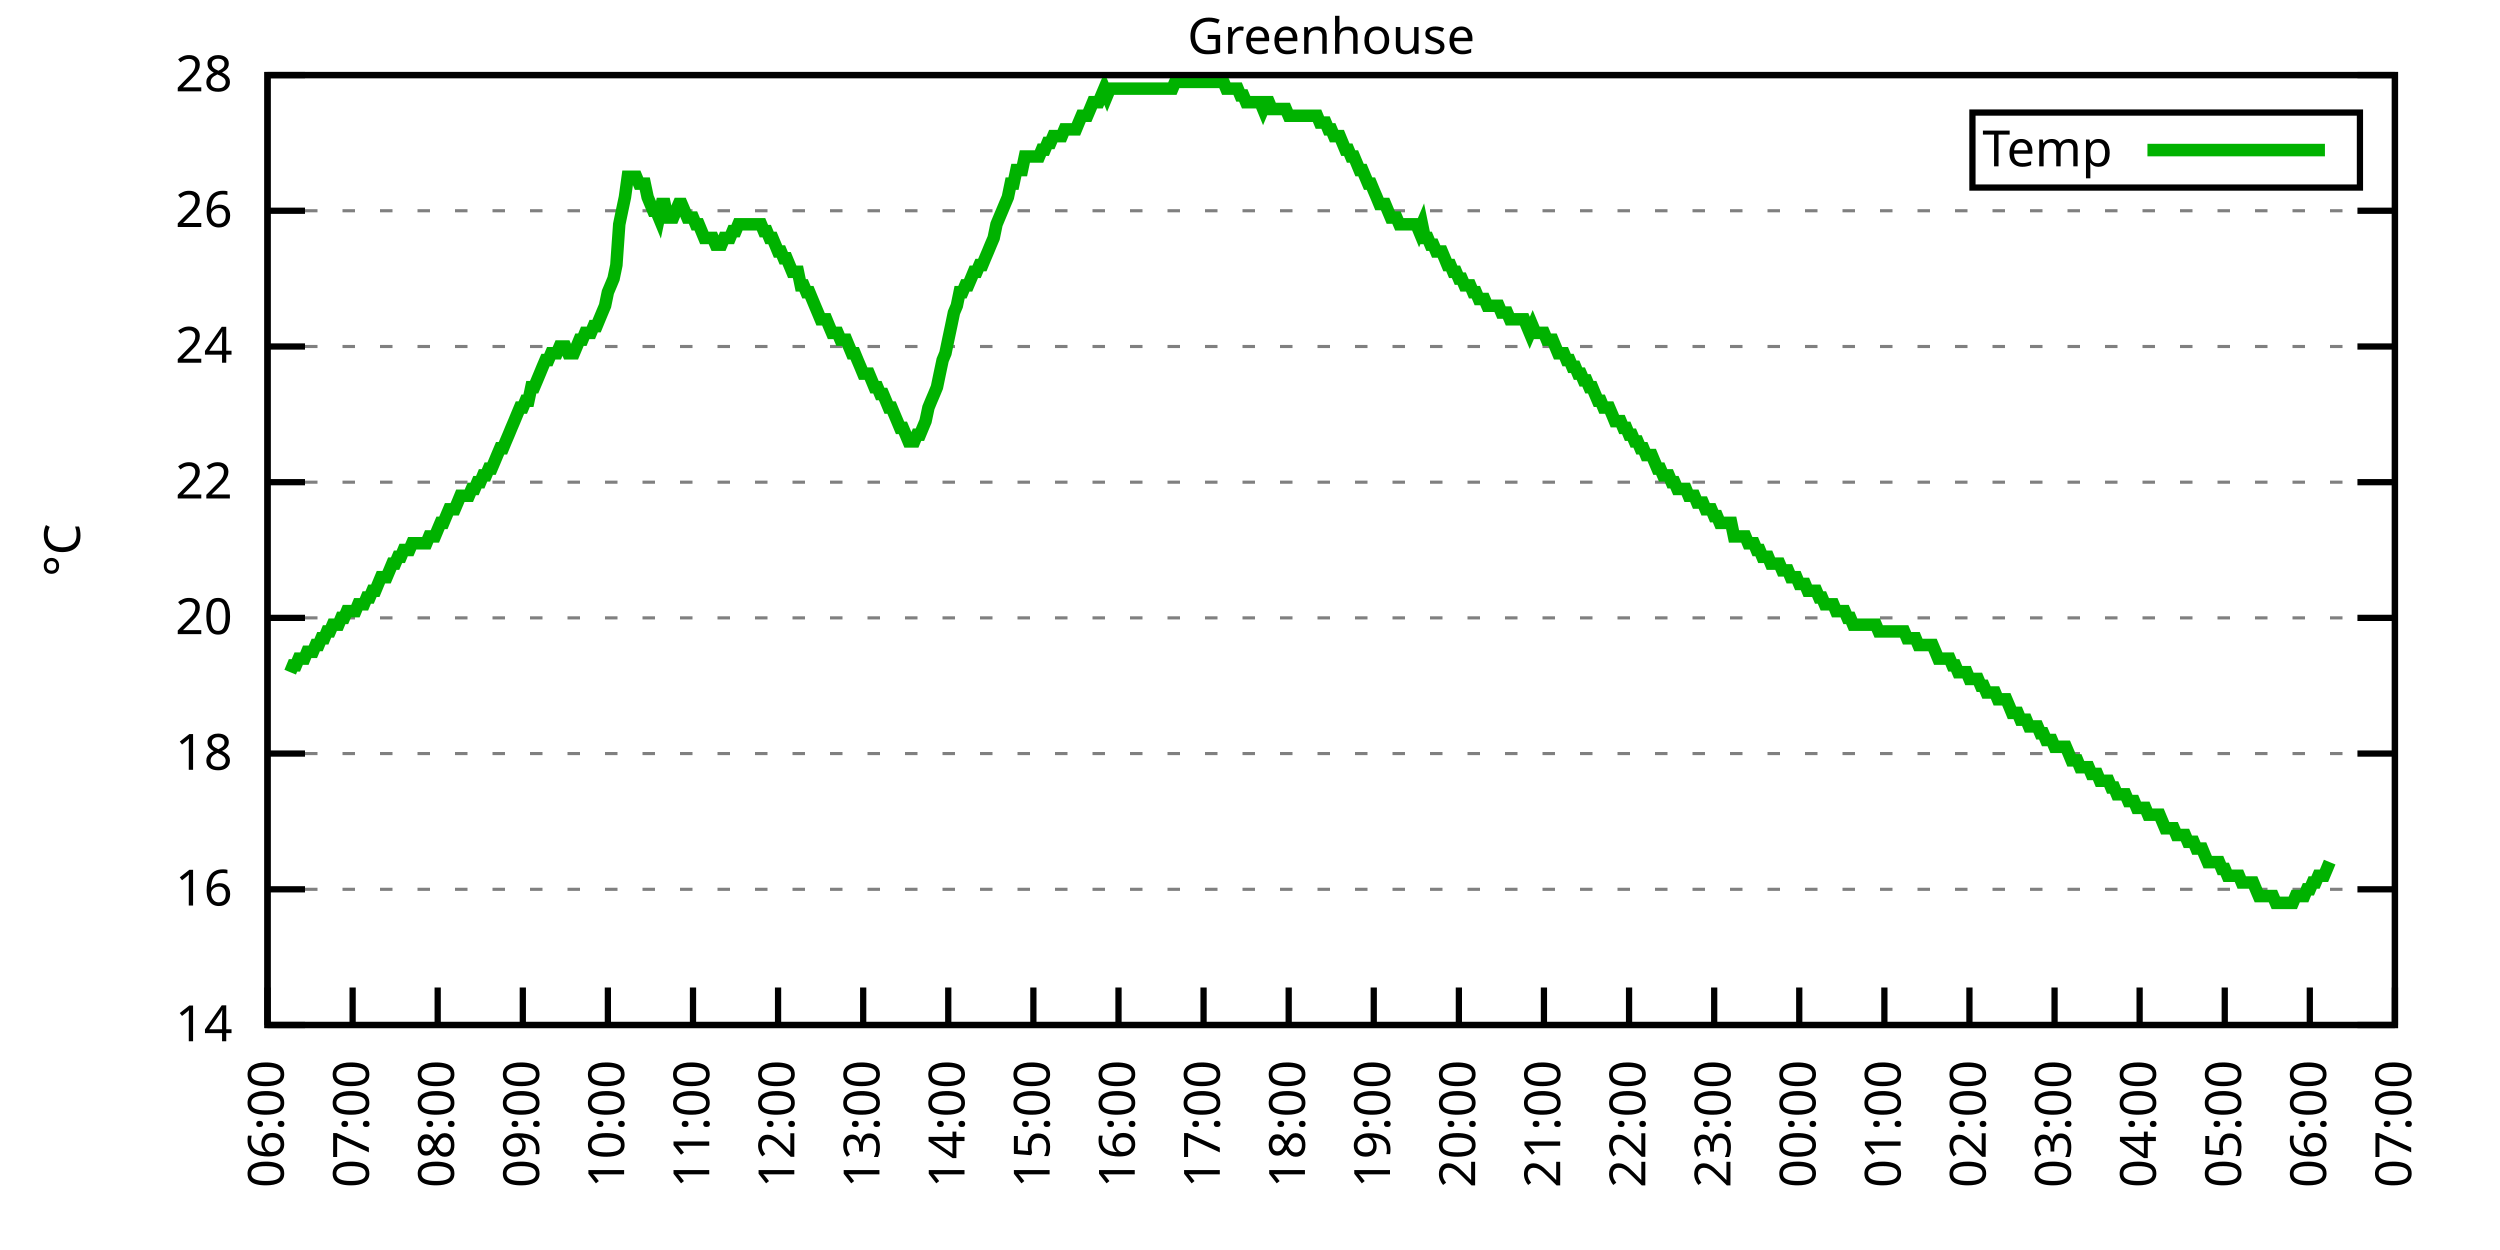
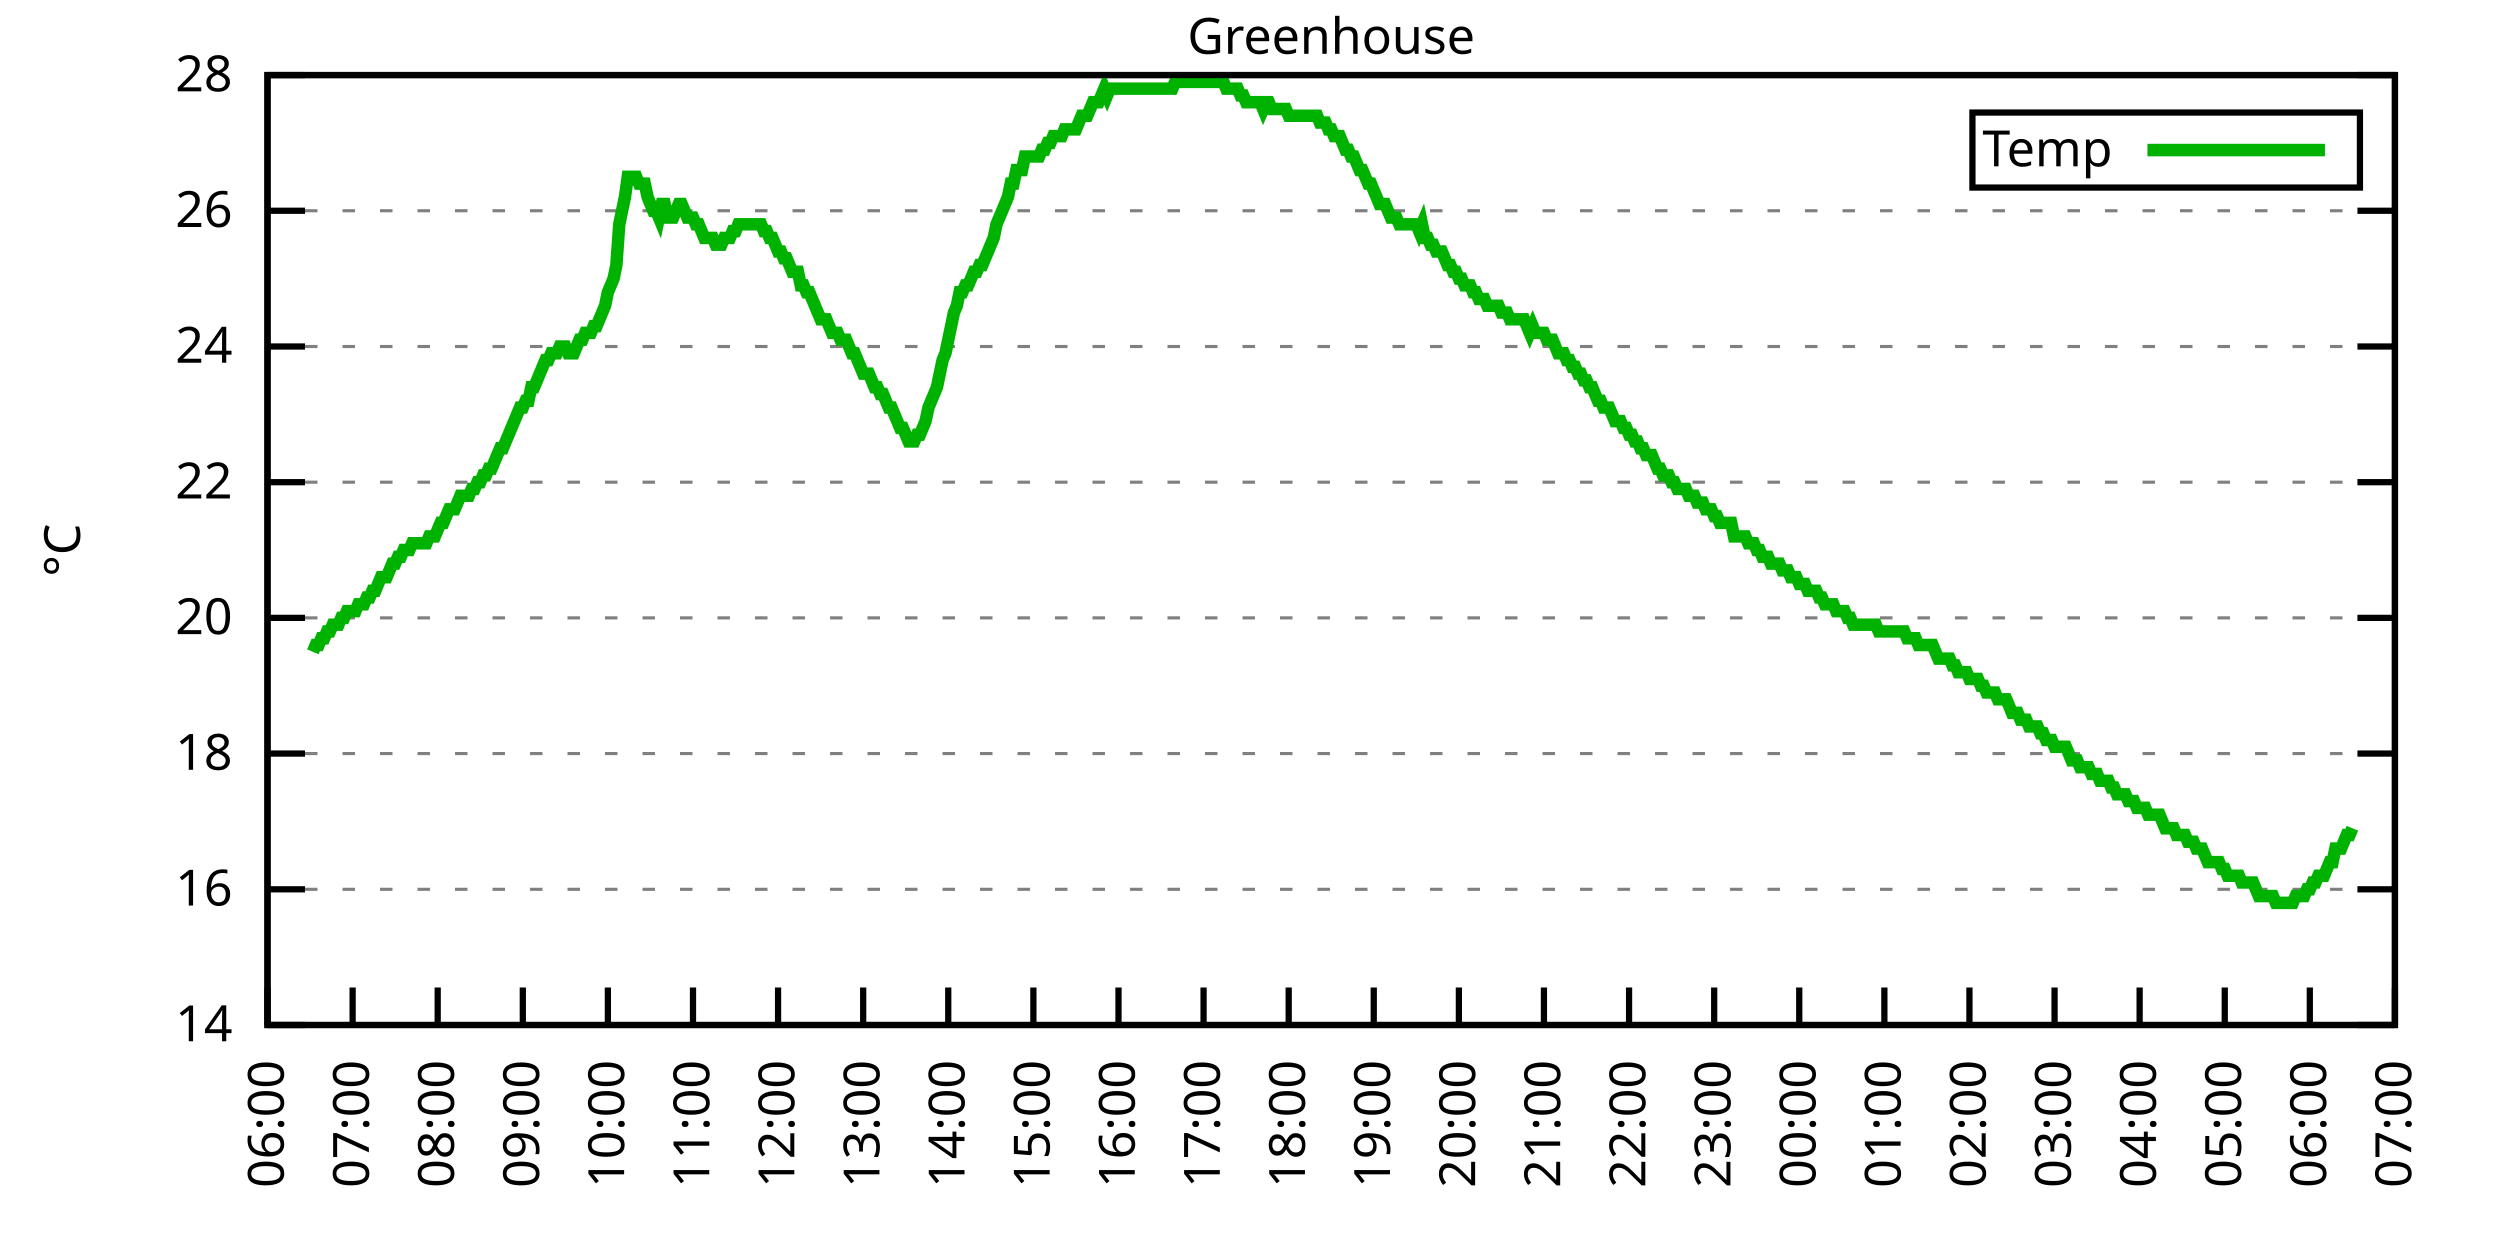
<svg xmlns="http://www.w3.org/2000/svg" xmlns:xlink="http://www.w3.org/1999/xlink" width="400" height="200" viewBox="0 0 400 200">
  <g id="gnuplot_canvas">
    <rect x="0" y="0" width="400" height="200" fill="none" />
    <defs>
      <circle id="gpDot" r="0.5" stroke-width="0.5" stroke="currentColor" />
      <path id="gpPt0" stroke-width="0.333" stroke="currentColor" d="M-1,0 h2 M0,-1 v2" />
      <path id="gpPt1" stroke-width="0.333" stroke="currentColor" d="M-1,-1 L1,1 M1,-1 L-1,1" />
      <path id="gpPt2" stroke-width="0.333" stroke="currentColor" d="M-1,0 L1,0 M0,-1 L0,1 M-1,-1 L1,1 M-1,1 L1,-1" />
      <rect id="gpPt3" stroke-width="0.333" stroke="currentColor" x="-1" y="-1" width="2" height="2" />
      <rect id="gpPt4" stroke-width="0.333" stroke="currentColor" fill="currentColor" x="-1" y="-1" width="2" height="2" />
      <circle id="gpPt5" stroke-width="0.333" stroke="currentColor" cx="0" cy="0" r="1" />
      <use xlink:href="#gpPt5" id="gpPt6" fill="currentColor" stroke="none" />
      <path id="gpPt7" stroke-width="0.333" stroke="currentColor" d="M0,-1.33 L-1.33,0.67 L1.33,0.67 z" />
      <use xlink:href="#gpPt7" id="gpPt8" fill="currentColor" stroke="none" />
      <use xlink:href="#gpPt7" id="gpPt9" stroke="currentColor" transform="rotate(180)" />
      <use xlink:href="#gpPt9" id="gpPt10" fill="currentColor" stroke="none" />
      <use xlink:href="#gpPt3" id="gpPt11" stroke="currentColor" transform="rotate(45)" />
      <use xlink:href="#gpPt11" id="gpPt12" fill="currentColor" stroke="none" />
      <path id="gpPt13" stroke-width="0.333" stroke="currentColor" d="M0,1.330 L1.265,0.411 L0.782,-1.067 L-0.782,-1.076 L-1.265,0.411 z" />
      <use xlink:href="#gpPt13" id="gpPt14" fill="currentColor" stroke="none" />
      <filter id="textbox" filterUnits="objectBoundingBox" x="0" y="0" height="1" width="1">
        <feFlood flood-color="white" flood-opacity="1" result="bgnd" />
        <feComposite in="SourceGraphic" in2="bgnd" operator="atop" />
      </filter>
      <filter id="greybox" filterUnits="objectBoundingBox" x="0" y="0" height="1" width="1">
        <feFlood flood-color="lightgrey" flood-opacity="1" result="grey" />
        <feComposite in="SourceGraphic" in2="grey" operator="atop" />
      </filter>
    </defs>
    <g fill="none" color="white" stroke="currentColor" stroke-width="1.00" stroke-linecap="butt" stroke-linejoin="miter">
</g>
    <g fill="none" color="black" stroke="currentColor" stroke-width="1.00" stroke-linecap="butt" stroke-linejoin="miter">
      <g stroke="none" shape-rendering="crispEdges">
        <polygon fill="rgb(255, 255, 255)" points="42.80,164.00 383.18,164.00 383.18,12.02 42.80,12.02 " />
      </g>
    </g>
    <g fill="none" color="black" stroke="currentColor" stroke-width="1.00" stroke-linecap="butt" stroke-linejoin="miter">
</g>
    <g fill="none" color="black" stroke="black" stroke-width="0.50" stroke-linecap="butt" stroke-linejoin="miter">
</g>
    <g fill="none" color="gray" stroke="currentColor" stroke-width="0.50" stroke-linecap="butt" stroke-linejoin="miter">
      <path stroke="gray" stroke-dasharray="2,4" class="gridline" d="M42.80,164.00 L383.19,164.00  " />
    </g>
    <g fill="none" color="gray" stroke="gray" stroke-width="1.00" stroke-linecap="butt" stroke-linejoin="miter">
</g>
    <g fill="none" color="black" stroke="currentColor" stroke-width="1.00" stroke-linecap="butt" stroke-linejoin="miter">
      <path stroke="black" d="M42.80,164.00 L48.80,164.00 M383.19,164.00 L377.19,164.00  " />
      <g transform="translate(37.20,166.60)" stroke="none" fill="black" font-family="Sans" font-size="8.00" text-anchor="end">
        <text>
          <tspan font-family="Sans"> 14</tspan>
        </text>
      </g>
    </g>
    <g fill="none" color="black" stroke="currentColor" stroke-width="1.00" stroke-linecap="butt" stroke-linejoin="miter">
</g>
    <g fill="none" color="black" stroke="black" stroke-width="0.50" stroke-linecap="butt" stroke-linejoin="miter">
</g>
    <g fill="none" color="gray" stroke="currentColor" stroke-width="0.50" stroke-linecap="butt" stroke-linejoin="miter">
      <path stroke="gray" stroke-dasharray="2,4" class="gridline" d="M42.80,142.29 L383.19,142.29  " />
    </g>
    <g fill="none" color="gray" stroke="gray" stroke-width="1.00" stroke-linecap="butt" stroke-linejoin="miter">
</g>
    <g fill="none" color="black" stroke="currentColor" stroke-width="1.00" stroke-linecap="butt" stroke-linejoin="miter">
      <path stroke="black" d="M42.80,142.29 L48.80,142.29 M383.19,142.29 L377.19,142.29  " />
      <g transform="translate(37.20,144.89)" stroke="none" fill="black" font-family="Sans" font-size="8.00" text-anchor="end">
        <text>
          <tspan font-family="Sans"> 16</tspan>
        </text>
      </g>
    </g>
    <g fill="none" color="black" stroke="currentColor" stroke-width="1.00" stroke-linecap="butt" stroke-linejoin="miter">
</g>
    <g fill="none" color="black" stroke="black" stroke-width="0.50" stroke-linecap="butt" stroke-linejoin="miter">
</g>
    <g fill="none" color="gray" stroke="currentColor" stroke-width="0.50" stroke-linecap="butt" stroke-linejoin="miter">
      <path stroke="gray" stroke-dasharray="2,4" class="gridline" d="M42.80,120.57 L383.19,120.57  " />
    </g>
    <g fill="none" color="gray" stroke="gray" stroke-width="1.00" stroke-linecap="butt" stroke-linejoin="miter">
</g>
    <g fill="none" color="black" stroke="currentColor" stroke-width="1.00" stroke-linecap="butt" stroke-linejoin="miter">
      <path stroke="black" d="M42.80,120.57 L48.80,120.57 M383.19,120.57 L377.19,120.57  " />
      <g transform="translate(37.20,123.17)" stroke="none" fill="black" font-family="Sans" font-size="8.00" text-anchor="end">
        <text>
          <tspan font-family="Sans"> 18</tspan>
        </text>
      </g>
    </g>
    <g fill="none" color="black" stroke="currentColor" stroke-width="1.00" stroke-linecap="butt" stroke-linejoin="miter">
</g>
    <g fill="none" color="black" stroke="black" stroke-width="0.50" stroke-linecap="butt" stroke-linejoin="miter">
</g>
    <g fill="none" color="gray" stroke="currentColor" stroke-width="0.50" stroke-linecap="butt" stroke-linejoin="miter">
      <path stroke="gray" stroke-dasharray="2,4" class="gridline" d="M42.80,98.86 L383.19,98.86  " />
    </g>
    <g fill="none" color="gray" stroke="gray" stroke-width="1.00" stroke-linecap="butt" stroke-linejoin="miter">
</g>
    <g fill="none" color="black" stroke="currentColor" stroke-width="1.00" stroke-linecap="butt" stroke-linejoin="miter">
      <path stroke="black" d="M42.80,98.86 L48.80,98.86 M383.19,98.86 L377.19,98.86  " />
      <g transform="translate(37.20,101.46)" stroke="none" fill="black" font-family="Sans" font-size="8.00" text-anchor="end">
        <text>
          <tspan font-family="Sans"> 20</tspan>
        </text>
      </g>
    </g>
    <g fill="none" color="black" stroke="currentColor" stroke-width="1.00" stroke-linecap="butt" stroke-linejoin="miter">
</g>
    <g fill="none" color="black" stroke="black" stroke-width="0.50" stroke-linecap="butt" stroke-linejoin="miter">
</g>
    <g fill="none" color="gray" stroke="currentColor" stroke-width="0.50" stroke-linecap="butt" stroke-linejoin="miter">
      <path stroke="gray" stroke-dasharray="2,4" class="gridline" d="M42.80,77.15 L383.19,77.15  " />
    </g>
    <g fill="none" color="gray" stroke="gray" stroke-width="1.00" stroke-linecap="butt" stroke-linejoin="miter">
</g>
    <g fill="none" color="black" stroke="currentColor" stroke-width="1.00" stroke-linecap="butt" stroke-linejoin="miter">
      <path stroke="black" d="M42.80,77.15 L48.80,77.15 M383.19,77.15 L377.19,77.15  " />
      <g transform="translate(37.20,79.75)" stroke="none" fill="black" font-family="Sans" font-size="8.00" text-anchor="end">
        <text>
          <tspan font-family="Sans"> 22</tspan>
        </text>
      </g>
    </g>
    <g fill="none" color="black" stroke="currentColor" stroke-width="1.00" stroke-linecap="butt" stroke-linejoin="miter">
</g>
    <g fill="none" color="black" stroke="black" stroke-width="0.50" stroke-linecap="butt" stroke-linejoin="miter">
</g>
    <g fill="none" color="gray" stroke="currentColor" stroke-width="0.50" stroke-linecap="butt" stroke-linejoin="miter">
      <path stroke="gray" stroke-dasharray="2,4" class="gridline" d="M42.80,55.44 L383.19,55.44  " />
    </g>
    <g fill="none" color="gray" stroke="gray" stroke-width="1.00" stroke-linecap="butt" stroke-linejoin="miter">
</g>
    <g fill="none" color="black" stroke="currentColor" stroke-width="1.00" stroke-linecap="butt" stroke-linejoin="miter">
      <path stroke="black" d="M42.80,55.44 L48.80,55.44 M383.19,55.44 L377.19,55.44  " />
      <g transform="translate(37.20,58.04)" stroke="none" fill="black" font-family="Sans" font-size="8.00" text-anchor="end">
        <text>
          <tspan font-family="Sans"> 24</tspan>
        </text>
      </g>
    </g>
    <g fill="none" color="black" stroke="currentColor" stroke-width="1.00" stroke-linecap="butt" stroke-linejoin="miter">
</g>
    <g fill="none" color="black" stroke="black" stroke-width="0.50" stroke-linecap="butt" stroke-linejoin="miter">
</g>
    <g fill="none" color="gray" stroke="currentColor" stroke-width="0.50" stroke-linecap="butt" stroke-linejoin="miter">
      <path stroke="gray" stroke-dasharray="2,4" class="gridline" d="M42.80,33.72 L383.19,33.72  " />
    </g>
    <g fill="none" color="gray" stroke="gray" stroke-width="1.00" stroke-linecap="butt" stroke-linejoin="miter">
</g>
    <g fill="none" color="black" stroke="currentColor" stroke-width="1.00" stroke-linecap="butt" stroke-linejoin="miter">
      <path stroke="black" d="M42.80,33.72 L48.80,33.72 M383.19,33.72 L377.19,33.72  " />
      <g transform="translate(37.20,36.32)" stroke="none" fill="black" font-family="Sans" font-size="8.00" text-anchor="end">
        <text>
          <tspan font-family="Sans"> 26</tspan>
        </text>
      </g>
    </g>
    <g fill="none" color="black" stroke="currentColor" stroke-width="1.00" stroke-linecap="butt" stroke-linejoin="miter">
</g>
    <g fill="none" color="black" stroke="black" stroke-width="0.50" stroke-linecap="butt" stroke-linejoin="miter">
</g>
    <g fill="none" color="gray" stroke="currentColor" stroke-width="0.50" stroke-linecap="butt" stroke-linejoin="miter">
      <path stroke="gray" stroke-dasharray="2,4" class="gridline" d="M42.80,12.01 L383.19,12.01  " />
    </g>
    <g fill="none" color="gray" stroke="gray" stroke-width="1.00" stroke-linecap="butt" stroke-linejoin="miter">
</g>
    <g fill="none" color="black" stroke="currentColor" stroke-width="1.00" stroke-linecap="butt" stroke-linejoin="miter">
      <path stroke="black" d="M42.80,12.01 L48.80,12.01 M383.19,12.01 L377.19,12.01  " />
      <g transform="translate(37.20,14.61)" stroke="none" fill="black" font-family="Sans" font-size="8.00" text-anchor="end">
        <text>
          <tspan font-family="Sans"> 28</tspan>
        </text>
      </g>
    </g>
    <g fill="none" color="black" stroke="currentColor" stroke-width="1.00" stroke-linecap="butt" stroke-linejoin="miter">
      <path stroke="black" d="M42.80,164.00 L42.80,158.00  " />
      <g transform="translate(45.40,169.60) rotate(270.00)" stroke="none" fill="black" font-family="Sans" font-size="8.00" text-anchor="end">
        <text>
          <tspan font-family="Sans">06:00</tspan>
        </text>
      </g>
    </g>
    <g fill="none" color="black" stroke="currentColor" stroke-width="1.00" stroke-linecap="butt" stroke-linejoin="miter">
      <path stroke="black" d="M56.42,164.00 L56.42,158.00  " />
      <g transform="translate(59.02,169.60) rotate(270.00)" stroke="none" fill="black" font-family="Sans" font-size="8.00" text-anchor="end">
        <text>
          <tspan font-family="Sans">07:00</tspan>
        </text>
      </g>
    </g>
    <g fill="none" color="black" stroke="currentColor" stroke-width="1.00" stroke-linecap="butt" stroke-linejoin="miter">
      <path stroke="black" d="M70.03,164.00 L70.03,158.00  " />
      <g transform="translate(72.63,169.60) rotate(270.00)" stroke="none" fill="black" font-family="Sans" font-size="8.00" text-anchor="end">
        <text>
          <tspan font-family="Sans">08:00</tspan>
        </text>
      </g>
    </g>
    <g fill="none" color="black" stroke="currentColor" stroke-width="1.00" stroke-linecap="butt" stroke-linejoin="miter">
      <path stroke="black" d="M83.65,164.00 L83.65,158.00  " />
      <g transform="translate(86.25,169.60) rotate(270.00)" stroke="none" fill="black" font-family="Sans" font-size="8.00" text-anchor="end">
        <text>
          <tspan font-family="Sans">09:00</tspan>
        </text>
      </g>
    </g>
    <g fill="none" color="black" stroke="currentColor" stroke-width="1.00" stroke-linecap="butt" stroke-linejoin="miter">
      <path stroke="black" d="M97.26,164.00 L97.26,158.00  " />
      <g transform="translate(99.86,169.60) rotate(270.00)" stroke="none" fill="black" font-family="Sans" font-size="8.00" text-anchor="end">
        <text>
          <tspan font-family="Sans">10:00</tspan>
        </text>
      </g>
    </g>
    <g fill="none" color="black" stroke="currentColor" stroke-width="1.00" stroke-linecap="butt" stroke-linejoin="miter">
      <path stroke="black" d="M110.88,164.00 L110.88,158.00  " />
      <g transform="translate(113.48,169.60) rotate(270.00)" stroke="none" fill="black" font-family="Sans" font-size="8.00" text-anchor="end">
        <text>
          <tspan font-family="Sans">11:00</tspan>
        </text>
      </g>
    </g>
    <g fill="none" color="black" stroke="currentColor" stroke-width="1.00" stroke-linecap="butt" stroke-linejoin="miter">
      <path stroke="black" d="M124.49,164.00 L124.49,158.00  " />
      <g transform="translate(127.09,169.60) rotate(270.00)" stroke="none" fill="black" font-family="Sans" font-size="8.00" text-anchor="end">
        <text>
          <tspan font-family="Sans">12:00</tspan>
        </text>
      </g>
    </g>
    <g fill="none" color="black" stroke="currentColor" stroke-width="1.00" stroke-linecap="butt" stroke-linejoin="miter">
      <path stroke="black" d="M138.11,164.00 L138.11,158.00  " />
      <g transform="translate(140.71,169.60) rotate(270.00)" stroke="none" fill="black" font-family="Sans" font-size="8.00" text-anchor="end">
        <text>
          <tspan font-family="Sans">13:00</tspan>
        </text>
      </g>
    </g>
    <g fill="none" color="black" stroke="currentColor" stroke-width="1.00" stroke-linecap="butt" stroke-linejoin="miter">
      <path stroke="black" d="M151.72,164.00 L151.72,158.00  " />
      <g transform="translate(154.32,169.60) rotate(270.00)" stroke="none" fill="black" font-family="Sans" font-size="8.00" text-anchor="end">
        <text>
          <tspan font-family="Sans">14:00</tspan>
        </text>
      </g>
    </g>
    <g fill="none" color="black" stroke="currentColor" stroke-width="1.00" stroke-linecap="butt" stroke-linejoin="miter">
      <path stroke="black" d="M165.34,164.00 L165.34,158.00  " />
      <g transform="translate(167.94,169.60) rotate(270.00)" stroke="none" fill="black" font-family="Sans" font-size="8.00" text-anchor="end">
        <text>
          <tspan font-family="Sans">15:00</tspan>
        </text>
      </g>
    </g>
    <g fill="none" color="black" stroke="currentColor" stroke-width="1.00" stroke-linecap="butt" stroke-linejoin="miter">
      <path stroke="black" d="M178.96,164.00 L178.96,158.00  " />
      <g transform="translate(181.56,169.60) rotate(270.00)" stroke="none" fill="black" font-family="Sans" font-size="8.00" text-anchor="end">
        <text>
          <tspan font-family="Sans">16:00</tspan>
        </text>
      </g>
    </g>
    <g fill="none" color="black" stroke="currentColor" stroke-width="1.00" stroke-linecap="butt" stroke-linejoin="miter">
      <path stroke="black" d="M192.57,164.00 L192.57,158.00  " />
      <g transform="translate(195.17,169.60) rotate(270.00)" stroke="none" fill="black" font-family="Sans" font-size="8.00" text-anchor="end">
        <text>
          <tspan font-family="Sans">17:00</tspan>
        </text>
      </g>
    </g>
    <g fill="none" color="black" stroke="currentColor" stroke-width="1.00" stroke-linecap="butt" stroke-linejoin="miter">
      <path stroke="black" d="M206.19,164.00 L206.19,158.00  " />
      <g transform="translate(208.79,169.60) rotate(270.00)" stroke="none" fill="black" font-family="Sans" font-size="8.00" text-anchor="end">
        <text>
          <tspan font-family="Sans">18:00</tspan>
        </text>
      </g>
    </g>
    <g fill="none" color="black" stroke="currentColor" stroke-width="1.00" stroke-linecap="butt" stroke-linejoin="miter">
      <path stroke="black" d="M219.80,164.00 L219.80,158.00  " />
      <g transform="translate(222.40,169.60) rotate(270.00)" stroke="none" fill="black" font-family="Sans" font-size="8.00" text-anchor="end">
        <text>
          <tspan font-family="Sans">19:00</tspan>
        </text>
      </g>
    </g>
    <g fill="none" color="black" stroke="currentColor" stroke-width="1.00" stroke-linecap="butt" stroke-linejoin="miter">
      <path stroke="black" d="M233.42,164.00 L233.42,158.00  " />
      <g transform="translate(236.02,169.60) rotate(270.00)" stroke="none" fill="black" font-family="Sans" font-size="8.00" text-anchor="end">
        <text>
          <tspan font-family="Sans">20:00</tspan>
        </text>
      </g>
    </g>
    <g fill="none" color="black" stroke="currentColor" stroke-width="1.00" stroke-linecap="butt" stroke-linejoin="miter">
      <path stroke="black" d="M247.03,164.00 L247.03,158.00  " />
      <g transform="translate(249.63,169.60) rotate(270.00)" stroke="none" fill="black" font-family="Sans" font-size="8.00" text-anchor="end">
        <text>
          <tspan font-family="Sans">21:00</tspan>
        </text>
      </g>
    </g>
    <g fill="none" color="black" stroke="currentColor" stroke-width="1.00" stroke-linecap="butt" stroke-linejoin="miter">
      <path stroke="black" d="M260.65,164.00 L260.65,158.00  " />
      <g transform="translate(263.25,169.60) rotate(270.00)" stroke="none" fill="black" font-family="Sans" font-size="8.00" text-anchor="end">
        <text>
          <tspan font-family="Sans">22:00</tspan>
        </text>
      </g>
    </g>
    <g fill="none" color="black" stroke="currentColor" stroke-width="1.00" stroke-linecap="butt" stroke-linejoin="miter">
      <path stroke="black" d="M274.27,164.00 L274.27,158.00  " />
      <g transform="translate(276.87,169.60) rotate(270.00)" stroke="none" fill="black" font-family="Sans" font-size="8.00" text-anchor="end">
        <text>
          <tspan font-family="Sans">23:00</tspan>
        </text>
      </g>
    </g>
    <g fill="none" color="black" stroke="currentColor" stroke-width="1.00" stroke-linecap="butt" stroke-linejoin="miter">
      <path stroke="black" d="M287.88,164.00 L287.88,158.00  " />
      <g transform="translate(290.48,169.60) rotate(270.00)" stroke="none" fill="black" font-family="Sans" font-size="8.00" text-anchor="end">
        <text>
          <tspan font-family="Sans">00:00</tspan>
        </text>
      </g>
    </g>
    <g fill="none" color="black" stroke="currentColor" stroke-width="1.00" stroke-linecap="butt" stroke-linejoin="miter">
      <path stroke="black" d="M301.50,164.00 L301.50,158.00  " />
      <g transform="translate(304.10,169.60) rotate(270.00)" stroke="none" fill="black" font-family="Sans" font-size="8.00" text-anchor="end">
        <text>
          <tspan font-family="Sans">01:00</tspan>
        </text>
      </g>
    </g>
    <g fill="none" color="black" stroke="currentColor" stroke-width="1.00" stroke-linecap="butt" stroke-linejoin="miter">
      <path stroke="black" d="M315.11,164.00 L315.11,158.00  " />
      <g transform="translate(317.71,169.60) rotate(270.00)" stroke="none" fill="black" font-family="Sans" font-size="8.00" text-anchor="end">
        <text>
          <tspan font-family="Sans">02:00</tspan>
        </text>
      </g>
    </g>
    <g fill="none" color="black" stroke="currentColor" stroke-width="1.00" stroke-linecap="butt" stroke-linejoin="miter">
      <path stroke="black" d="M328.73,164.00 L328.73,158.00  " />
      <g transform="translate(331.33,169.60) rotate(270.00)" stroke="none" fill="black" font-family="Sans" font-size="8.00" text-anchor="end">
        <text>
          <tspan font-family="Sans">03:00</tspan>
        </text>
      </g>
    </g>
    <g fill="none" color="black" stroke="currentColor" stroke-width="1.00" stroke-linecap="butt" stroke-linejoin="miter">
      <path stroke="black" d="M342.34,164.00 L342.34,158.00  " />
      <g transform="translate(344.94,169.60) rotate(270.00)" stroke="none" fill="black" font-family="Sans" font-size="8.00" text-anchor="end">
        <text>
          <tspan font-family="Sans">04:00</tspan>
        </text>
      </g>
    </g>
    <g fill="none" color="black" stroke="currentColor" stroke-width="1.00" stroke-linecap="butt" stroke-linejoin="miter">
      <path stroke="black" d="M355.96,164.00 L355.96,158.00  " />
      <g transform="translate(358.56,169.60) rotate(270.00)" stroke="none" fill="black" font-family="Sans" font-size="8.00" text-anchor="end">
        <text>
          <tspan font-family="Sans">05:00</tspan>
        </text>
      </g>
    </g>
    <g fill="none" color="black" stroke="currentColor" stroke-width="1.00" stroke-linecap="butt" stroke-linejoin="miter">
      <path stroke="black" d="M369.57,164.00 L369.57,158.00  " />
      <g transform="translate(372.17,169.60) rotate(270.00)" stroke="none" fill="black" font-family="Sans" font-size="8.00" text-anchor="end">
        <text>
          <tspan font-family="Sans">06:00</tspan>
        </text>
      </g>
    </g>
    <g fill="none" color="black" stroke="currentColor" stroke-width="1.00" stroke-linecap="butt" stroke-linejoin="miter">
      <path stroke="black" d="M383.19,164.00 L383.19,158.00  " />
      <g transform="translate(385.79,169.60) rotate(270.00)" stroke="none" fill="black" font-family="Sans" font-size="8.00" text-anchor="end">
        <text>
          <tspan font-family="Sans">07:00</tspan>
        </text>
      </g>
    </g>
    <g fill="none" color="black" stroke="currentColor" stroke-width="1.00" stroke-linecap="butt" stroke-linejoin="miter">
</g>
    <g fill="none" color="black" stroke="currentColor" stroke-width="1.00" stroke-linecap="butt" stroke-linejoin="miter">
      <path stroke="black" d="M42.80,12.01 L42.80,164.00 L383.19,164.00 L383.19,12.01 L42.80,12.01 Z  " />
    </g>
    <g fill="none" color="black" stroke="currentColor" stroke-width="1.00" stroke-linecap="butt" stroke-linejoin="miter">
</g>
    <g fill="none" color="black" stroke="currentColor" stroke-width="1.00" stroke-linecap="butt" stroke-linejoin="miter">
      <path stroke="black" d="M315.59,30.01 L315.59,18.01 L377.59,18.01 L377.59,30.01 L315.59,30.01 Z  " />
    </g>
    <g id="Greenhouse_plot_1">
      <g fill="none" color="white" stroke="black" stroke-width="2.00" stroke-linecap="butt" stroke-linejoin="miter">
</g>
      <g fill="none" color="black" stroke="currentColor" stroke-width="2.00" stroke-linecap="butt" stroke-linejoin="miter">
        <g transform="translate(337.99,26.61)" stroke="none" fill="black" font-family="Sans" font-size="8.00" text-anchor="end">
          <text>
            <tspan font-family="Sans">Temp</tspan>
          </text>
        </g>
      </g>
      <g fill="none" color="black" stroke="currentColor" stroke-width="2.00" stroke-linecap="butt" stroke-linejoin="miter">
-         <path stroke="rgb(  0, 178,   0)" d="M343.59,24.01 L371.99,24.01 M46.43,107.55 L46.88,106.46 L47.34,106.46 L47.79,105.38 L48.25,105.38 L48.70,105.38   L49.15,104.29 L49.61,104.29 L50.06,104.29 L50.52,103.20 L50.97,103.20 L51.42,102.12 L51.88,102.12 L52.33,101.03   L52.78,101.03 L53.24,99.95 L53.69,99.95 L54.15,99.95 L54.60,98.86 L55.05,98.86 L55.51,97.78 L55.96,97.78   L56.42,97.78 L56.87,97.78 L57.32,96.69 L57.78,96.69 L58.23,96.69 L58.68,95.60 L59.14,95.60 L59.59,94.52   L60.05,94.52 L60.50,93.43 L60.95,92.35 L61.41,92.35 L61.86,92.35 L62.32,91.26 L62.77,90.18 L63.22,90.18   L63.68,89.09 L64.13,89.09 L64.58,88.00 L65.04,88.00 L65.49,88.00 L65.95,86.92 L66.40,86.92 L66.85,86.92   L67.31,86.92 L67.76,86.92 L68.22,86.92 L68.67,85.83 L69.12,85.83 L69.58,85.83 L70.03,84.75 L70.49,83.66   L70.94,83.66 L71.39,82.58 L71.85,81.49 L72.30,81.49 L72.75,81.49 L73.21,80.41 L73.66,79.32 L74.12,79.32   L74.57,79.32 L75.02,79.32 L75.48,78.23 L75.93,78.23 L76.39,77.15 L76.84,77.15 L77.29,76.06 L77.75,76.06   L78.20,74.98 L78.65,74.98 L79.11,73.89 L79.56,72.81 L80.02,71.72 L80.47,71.72 L80.92,70.63 L81.38,69.55   L81.83,68.46 L82.29,67.38 L82.74,66.29 L83.19,65.21 L83.65,65.21 L84.10,64.12 L84.55,64.12 L85.01,61.95   L85.46,61.95 L85.92,60.86 L86.37,59.78 L86.82,58.69 L87.28,57.61 L87.73,57.61 L88.19,56.52 L88.64,56.52   L89.09,56.52 L89.55,55.44 L90.00,55.44 L90.45,55.44 L90.91,56.52 L91.36,56.52 L91.82,56.52 L92.27,55.44   L92.72,54.35 L93.18,54.35 L93.63,53.26 L94.09,53.26 L94.54,53.26 L94.99,52.18 L95.45,52.18 L95.90,51.09   L96.35,50.01 L96.81,48.92 L97.26,46.75 L97.72,45.66 L98.17,44.58 L98.62,42.41 L99.08,35.89 L99.53,33.72   L99.99,31.55 L100.44,28.29 L100.89,28.29 L101.35,28.29 L101.80,28.29 L102.25,29.38 L102.71,29.38 L103.16,29.38   L103.62,31.55 L104.07,32.64 L104.52,33.72 L104.98,33.72 L105.43,34.81 L105.89,32.64 L106.34,32.64 L106.79,34.81   L107.25,34.81 L107.70,34.81 L108.15,33.72 L108.61,32.64 L109.06,32.64 L109.52,33.72 L109.97,34.81 L110.42,34.81   L110.88,34.81 L111.33,35.89 L111.79,35.89 L112.24,36.98 L112.69,38.07 L113.15,38.07 L113.60,38.07 L114.05,38.07   L114.51,39.15 L114.96,39.15 L115.42,39.15 L115.87,38.07 L116.32,38.07 L116.78,38.07 L117.23,36.98 L117.69,36.98   L118.14,35.89 L118.59,35.89 L119.05,35.89 L119.50,35.89 L119.96,35.89 L120.41,35.89 L120.86,35.89 L121.32,35.89   L121.77,35.89 L122.22,36.98 L122.68,36.98 L123.13,38.07 L123.59,38.07 L124.04,39.15 L124.49,40.24 L124.95,40.24   L125.40,41.32 L125.86,41.32 L126.31,42.41 L126.76,43.49 L127.22,43.49 L127.67,43.49 L128.12,45.66 L128.58,45.66   L129.03,46.75 L129.49,46.75 L129.94,47.84 L130.39,48.92 L130.85,50.01 L131.30,51.09 L131.76,51.09 L132.21,51.09   L132.66,52.18 L133.12,53.26 L133.57,53.26 L134.02,53.26 L134.48,54.35 L134.93,54.35 L135.39,54.35 L135.84,55.44   L136.29,56.52 L136.75,56.52 L137.20,57.61 L137.66,58.69 L138.11,59.78 L138.56,59.78 L139.02,59.78 L139.47,60.86   L139.92,61.95 L140.38,61.95 L140.83,63.04 L141.29,63.04 L141.74,64.12 L142.19,65.21 L142.65,65.21 L143.10,66.29   L143.56,67.38 L144.01,68.46 L144.46,68.46 L144.92,69.55 L145.37,70.63 L145.82,70.63 L146.28,70.63 L146.73,69.55   L147.19,69.55 L147.64,68.46 L148.09,67.38 L148.55,65.21 L149.00,64.12 L149.46,63.04 L149.91,61.95 L150.36,59.78   L150.82,57.61 L151.27,56.52 L151.72,54.35 L152.18,52.18 L152.63,50.01 L153.09,48.92 L153.54,46.75 L153.99,46.75   L154.45,45.66 L154.90,45.66 L155.36,44.58 L155.81,43.49 L156.26,43.49 L156.72,42.41 L157.17,42.41 L157.62,41.32   L158.08,40.24 L158.53,39.15 L158.99,38.07 L159.44,35.89 L159.89,34.81 L160.35,33.72 L160.80,32.64 L161.26,31.55   L161.71,29.38 L162.16,29.38 L162.62,27.21 L163.07,27.21 L163.52,27.21 L163.98,25.04 L164.43,25.04 L164.89,25.04   L165.34,25.04 L165.79,25.04 L166.25,25.04 L166.70,23.95 L167.16,23.95 L167.61,22.87 L168.06,22.87 L168.52,21.78   L168.97,21.78 L169.43,21.78 L169.88,21.78 L170.33,20.70 L170.79,20.70 L171.24,20.70 L171.69,20.70 L172.15,20.70   L172.60,19.61 L173.06,18.52 L173.51,18.52 L173.96,18.52 L174.42,17.44 L174.87,16.35 L175.33,16.35 L175.78,16.35   L176.23,15.27 L176.69,14.18 L177.14,15.27 L177.59,14.18 L178.05,14.18 L178.50,14.18 L178.96,14.18 L179.41,14.18   L179.86,14.18 L180.32,14.18 L180.77,14.18 L181.23,14.18 L181.68,14.18 L182.13,14.18 L182.59,14.18 L183.04,14.18   L183.49,14.18 L183.95,14.18 L184.40,14.18 L184.86,14.18 L185.31,14.18 L185.76,14.18 L186.22,14.18 L186.67,14.18   L187.13,14.18 L187.58,14.18 L188.03,13.10 L188.49,13.10 L188.94,13.10 L189.39,13.10 L189.85,13.10 L190.30,13.10   L190.76,13.10 L191.21,13.10 L191.66,13.10 L192.12,13.10 L192.57,13.10 L193.03,13.10 L193.48,13.10 L193.93,13.10   L194.39,13.10 L194.84,13.10 L195.29,13.10 L195.75,13.10 L196.20,14.18 L196.66,14.18 L197.11,14.18 L197.56,14.18   L198.02,14.18 L198.47,15.27 L198.93,15.27 L199.38,16.35 L199.83,16.35 L200.29,16.35 L200.74,16.35 L201.19,16.35   L201.65,16.35 L202.10,17.44 L202.56,16.35 L203.01,16.35 L203.46,17.44 L203.92,17.44 L204.37,17.44 L204.83,17.44   L205.28,17.44 L205.73,17.44 L206.19,18.52 L206.64,18.52 L207.09,18.52 L207.55,18.52 L208.00,18.52 L208.46,18.52   L208.91,18.52 L209.36,18.52 L209.82,18.52 L210.27,18.52 L210.73,18.52 L211.18,19.61 L211.63,19.61 L212.09,19.61   L212.54,20.70 L213.00,20.70 L213.45,21.78 L213.90,21.78 L214.36,21.78 L214.81,22.87 L215.26,23.95 L215.72,23.95   L216.17,25.04 L216.63,25.04 L217.08,26.12 L217.53,27.21 L217.99,27.21 L218.44,28.29 L218.90,29.38 L219.35,29.38   L219.80,30.47 L220.26,31.55 L220.71,32.64 L221.16,32.64 L221.62,32.64 L222.07,33.72 L222.53,34.81 L222.98,34.81   L223.43,34.81 L223.89,35.89 L224.34,35.89 L224.80,35.89 L225.25,35.89 L225.70,35.89 L226.16,35.89 L226.61,35.89   L227.06,36.98 L227.52,35.89 L227.97,38.07 L228.43,38.07 L228.88,39.15 L229.33,39.15 L229.79,40.24 L230.24,40.24   L230.70,40.24 L231.15,41.32 L231.60,42.41 L232.06,42.41 L232.51,43.49 L232.96,43.49 L233.42,44.58 L233.87,44.58   L234.33,45.66 L234.78,45.66 L235.23,45.66 L235.69,46.75 L236.14,46.75 L236.60,47.84 L237.05,47.84 L237.50,47.84   L237.96,48.92 L238.41,48.92 L238.86,48.92 L239.32,48.92 L239.77,48.92 L240.23,50.01 L240.68,50.01 L241.13,50.01   L241.59,51.09 L242.04,51.09 L242.50,51.09 L242.95,51.09 L243.40,51.09 L243.86,51.09 L244.31,52.18 L244.76,53.26   L245.22,52.18 L245.67,53.26 L246.13,53.26 L246.58,53.26 L247.03,53.26 L247.49,54.35 L247.94,54.35 L248.40,54.35   L248.85,55.44 L249.30,56.52 L249.76,56.52 L250.21,56.52 L250.66,57.61 L251.12,57.61 L251.57,58.69 L252.03,58.69   L252.48,59.78 L252.93,59.78 L253.39,60.86 L253.84,60.86 L254.30,61.95 L254.75,61.95 L255.20,63.04 L255.66,64.12   L256.11,64.12 L256.56,65.21 L257.02,65.21 L257.47,65.21 L257.93,66.29 L258.38,67.38 L258.83,67.38 L259.29,67.38   L259.74,68.46 L260.20,68.46 L260.65,69.55 L261.10,69.55 L261.56,70.63 L262.01,70.63 L262.47,71.72 L262.92,71.72   L263.37,72.81 L263.83,72.81 L264.28,72.81 L264.73,73.89 L265.19,74.98 L265.64,74.98 L266.10,76.06 L266.55,76.06   L267.00,76.06 L267.46,77.15 L267.91,77.15 L268.37,78.23 L268.82,78.23 L269.27,78.23 L269.73,78.23 L270.18,79.32   L270.63,79.32 L271.09,79.32 L271.54,80.41 L272.00,80.41 L272.45,80.41 L272.90,81.49 L273.36,81.49 L273.81,81.49   L274.27,82.58 L274.72,82.58 L275.17,83.66 L275.63,83.66 L276.08,83.66 L276.53,83.66 L276.99,83.66 L277.44,85.83   L277.90,85.83 L278.35,85.83 L278.80,85.83 L279.26,85.83 L279.71,86.92 L280.17,86.92 L280.62,86.92 L281.07,88.00   L281.53,88.00 L281.98,89.09 L282.43,89.09 L282.89,89.09 L283.34,90.18 L283.80,90.18 L284.25,90.18 L284.70,90.18   L285.16,91.26 L285.61,91.26 L286.07,91.26 L286.52,92.35 L286.97,92.35 L287.43,92.35 L287.88,93.43 L288.33,93.43   L288.79,93.43 L289.24,94.52 L289.70,94.52 L290.15,94.52 L290.60,94.52 L291.06,95.60 L291.51,95.60 L291.97,96.69   L292.42,96.69 L292.87,96.69 L293.33,96.69 L293.78,97.78 L294.23,97.78 L294.69,97.78 L295.14,97.78 L295.60,98.86   L296.05,98.86 L296.50,99.95 L296.96,99.95 L297.41,99.95 L297.87,99.95 L298.32,99.95 L298.77,99.95 L299.23,99.95   L299.68,99.95 L300.13,99.95 L300.59,101.03 L301.04,101.03 L301.50,101.03 L301.95,101.03 L302.40,101.03 L302.86,101.03   L303.31,101.03 L303.77,101.03 L304.22,101.03 L304.67,101.03 L305.13,102.12 L305.58,102.12 L306.03,102.12 L306.49,102.12   L306.94,103.20 L307.40,103.20 L307.85,103.20 L308.30,103.20 L308.76,103.20 L309.21,103.20 L309.67,104.29 L310.12,105.38   L310.57,105.38 L311.03,105.38 L311.48,105.38 L311.94,105.38 L312.39,106.46 L312.84,106.46 L313.30,107.55 L313.75,107.55   L314.20,107.55 L314.66,107.55 L315.11,108.63 L315.57,108.63 L316.02,108.63 L316.47,108.63 L316.93,109.72 L317.38,109.72   L317.84,110.80 L318.29,110.80 L318.74,110.80 L319.20,110.80 L319.65,111.89 L320.10,111.89 L320.56,111.89 L321.01,111.89   L321.47,112.97 L321.92,114.06 L322.37,114.06 L322.83,114.06 L323.28,115.15 L323.74,115.15 L324.19,115.15 L324.64,116.23   L325.10,116.23 L325.55,116.23 L326.00,116.23 L326.46,117.32 L326.91,117.32 L327.37,118.40 L327.82,118.40 L328.27,118.40   L328.73,119.49 L329.18,119.49 L329.64,119.49 L330.09,119.49 L330.54,119.49 L331.00,120.57 L331.45,121.66 L331.90,121.66   L332.36,121.66 L332.81,122.75 L333.27,122.75 L333.72,122.75 L334.17,122.75 L334.63,123.83 L335.08,123.83 L335.54,123.83   L335.99,124.92 L336.44,124.92 L336.90,124.92 L337.35,124.92 L337.80,126.00 L338.26,126.00 L338.71,127.09 L339.17,127.09   L339.62,127.09 L340.07,127.09 L340.53,128.17 L340.98,128.17 L341.44,128.17 L341.89,129.26 L342.34,129.26 L342.80,129.26   L343.25,129.26 L343.70,130.35 L344.16,130.35 L344.61,130.35 L345.07,130.35 L345.52,130.35 L345.97,131.43 L346.43,132.52   L346.88,132.52 L347.34,132.52 L347.79,132.52 L348.24,133.60 L348.70,133.60 L349.15,133.60 L349.60,133.60 L350.06,134.69   L350.51,134.69 L350.97,134.69 L351.42,135.77 L351.87,135.77 L352.33,135.77 L352.78,136.86 L353.24,137.94 L353.69,137.94   L354.14,137.94 L354.60,137.94 L355.05,137.94 L355.50,139.03 L355.96,139.03 L356.41,140.12 L356.87,140.12 L357.32,140.12   L357.77,140.12 L358.23,140.12 L358.68,141.20 L359.14,141.20 L359.59,141.20 L360.04,141.20 L360.50,141.20 L360.95,142.29   L361.41,143.37 L361.86,143.37 L362.31,143.37 L362.77,143.37 L363.22,143.37 L363.67,143.37 L364.13,144.46 L364.58,144.46   L365.04,144.46 L365.49,144.46 L365.94,144.46 L366.40,144.46 L366.85,144.46 L367.31,143.37 L367.76,143.37 L368.21,143.37   L368.67,143.37 L369.12,142.29 L369.57,142.29 L370.03,141.20 L370.48,141.20 L370.94,140.12 L371.39,140.12 L371.84,140.12   L372.30,139.03 L372.75,137.94  " />
+         <path stroke="rgb(  0, 178,   0)" d="M343.59,24.01 L371.99,24.01 M50.06,104.29 L50.52,103.20 L50.97,103.20 L51.42,102.12 L51.88,102.12 L52.33,101.03   L52.78,101.03 L53.24,99.95 L53.69,99.95 L54.15,99.95 L54.60,98.86 L55.05,98.86 L55.51,97.78 L55.96,97.78   L56.42,97.78 L56.87,97.78 L57.32,96.69 L57.78,96.69 L58.23,96.69 L58.68,95.60 L59.14,95.60 L59.59,94.52   L60.05,94.52 L60.50,93.43 L60.95,92.35 L61.41,92.35 L61.86,92.35 L62.32,91.26 L62.77,90.18 L63.22,90.18   L63.68,89.09 L64.13,89.09 L64.58,88.00 L65.04,88.00 L65.49,88.00 L65.95,86.92 L66.40,86.92 L66.85,86.92   L67.31,86.92 L67.76,86.92 L68.22,86.92 L68.67,85.83 L69.12,85.83 L69.58,85.83 L70.03,84.75 L70.49,83.66   L70.94,83.66 L71.39,82.58 L71.85,81.49 L72.30,81.49 L72.75,81.49 L73.21,80.41 L73.66,79.32 L74.12,79.32   L74.57,79.32 L75.02,79.32 L75.48,78.23 L75.93,78.23 L76.39,77.15 L76.84,77.15 L77.29,76.06 L77.75,76.06   L78.20,74.98 L78.65,74.98 L79.11,73.89 L79.56,72.81 L80.02,71.72 L80.47,71.72 L80.92,70.63 L81.38,69.55   L81.83,68.46 L82.29,67.38 L82.74,66.29 L83.19,65.21 L83.65,65.21 L84.10,64.12 L84.55,64.12 L85.01,61.95   L85.46,61.95 L85.92,60.86 L86.37,59.78 L86.82,58.69 L87.28,57.61 L87.73,57.61 L88.19,56.52 L88.64,56.52   L89.09,56.52 L89.55,55.44 L90.00,55.44 L90.45,55.44 L90.91,56.52 L91.36,56.52 L91.82,56.52 L92.27,55.44   L92.72,54.35 L93.18,54.35 L93.63,53.26 L94.09,53.26 L94.54,53.26 L94.99,52.18 L95.45,52.18 L95.90,51.09   L96.35,50.01 L96.81,48.92 L97.26,46.75 L97.72,45.66 L98.17,44.58 L98.62,42.41 L99.08,35.89 L99.53,33.72   L99.99,31.55 L100.44,28.29 L100.89,28.29 L101.35,28.29 L101.80,28.29 L102.25,29.38 L102.71,29.38 L103.16,29.38   L103.62,31.55 L104.07,32.64 L104.52,33.72 L104.98,33.72 L105.43,34.81 L105.89,32.64 L106.34,32.64 L106.79,34.81   L107.25,34.81 L107.70,34.81 L108.15,33.72 L108.61,32.64 L109.06,32.64 L109.52,33.72 L109.97,34.81 L110.42,34.81   L110.88,34.81 L111.33,35.89 L111.79,35.89 L112.24,36.98 L112.69,38.07 L113.15,38.07 L113.60,38.07 L114.05,38.07   L114.51,39.15 L114.96,39.15 L115.42,39.15 L115.87,38.07 L116.32,38.07 L116.78,38.07 L117.23,36.98 L117.69,36.98   L118.14,35.89 L118.59,35.89 L119.05,35.89 L119.50,35.89 L119.96,35.89 L120.41,35.89 L120.86,35.89 L121.32,35.89   L121.77,35.89 L122.22,36.98 L122.68,36.98 L123.13,38.07 L123.59,38.07 L124.04,39.15 L124.49,40.24 L124.95,40.24   L125.40,41.32 L125.86,41.32 L126.31,42.41 L126.76,43.49 L127.22,43.49 L127.67,43.49 L128.12,45.66 L128.58,45.66   L129.03,46.75 L129.49,46.75 L129.94,47.84 L130.39,48.92 L130.85,50.01 L131.30,51.09 L131.76,51.09 L132.21,51.09   L132.66,52.18 L133.12,53.26 L133.57,53.26 L134.02,53.26 L134.48,54.35 L134.93,54.35 L135.39,54.35 L135.84,55.44   L136.29,56.52 L136.75,56.52 L137.20,57.61 L137.66,58.69 L138.11,59.78 L138.56,59.78 L139.02,59.78 L139.47,60.86   L139.92,61.95 L140.38,61.95 L140.83,63.04 L141.29,63.04 L141.74,64.12 L142.19,65.21 L142.65,65.21 L143.10,66.29   L143.56,67.38 L144.01,68.46 L144.46,68.46 L144.92,69.55 L145.37,70.63 L145.82,70.63 L146.28,70.63 L146.73,69.55   L147.19,69.55 L147.64,68.46 L148.09,67.38 L148.55,65.21 L149.00,64.12 L149.46,63.04 L149.91,61.95 L150.36,59.78   L150.82,57.61 L151.27,56.52 L151.72,54.35 L152.18,52.18 L152.63,50.01 L153.09,48.92 L153.54,46.75 L153.99,46.75   L154.45,45.66 L154.90,45.66 L155.36,44.58 L155.81,43.49 L156.26,43.49 L156.72,42.41 L157.17,42.41 L157.62,41.32   L158.08,40.24 L158.53,39.15 L158.99,38.07 L159.44,35.89 L159.89,34.81 L160.35,33.72 L160.80,32.64 L161.26,31.55   L161.71,29.38 L162.16,29.38 L162.62,27.21 L163.07,27.21 L163.52,27.21 L163.98,25.04 L164.43,25.04 L164.89,25.04   L165.34,25.04 L165.79,25.04 L166.25,25.04 L166.70,23.95 L167.16,23.95 L167.61,22.87 L168.06,22.87 L168.52,21.78   L168.97,21.78 L169.43,21.78 L169.88,21.78 L170.33,20.70 L170.79,20.70 L171.24,20.70 L171.69,20.70 L172.15,20.70   L172.60,19.61 L173.06,18.52 L173.51,18.52 L173.96,18.52 L174.42,17.44 L174.87,16.35 L175.33,16.35 L175.78,16.35   L176.23,15.27 L176.69,14.18 L177.14,15.27 L177.59,14.18 L178.05,14.18 L178.50,14.18 L178.96,14.18 L179.41,14.18   L179.86,14.18 L180.32,14.18 L180.77,14.18 L181.23,14.18 L181.68,14.18 L182.13,14.18 L182.59,14.18 L183.04,14.18   L183.49,14.18 L183.95,14.18 L184.40,14.18 L184.86,14.18 L185.31,14.18 L185.76,14.18 L186.22,14.18 L186.67,14.18   L187.13,14.18 L187.58,14.18 L188.03,13.10 L188.49,13.10 L188.94,13.10 L189.39,13.10 L189.85,13.10 L190.30,13.10   L190.76,13.10 L191.21,13.10 L191.66,13.10 L192.12,13.10 L192.57,13.10 L193.03,13.10 L193.48,13.10 L193.93,13.10   L194.39,13.10 L194.84,13.10 L195.29,13.10 L195.75,13.10 L196.20,14.18 L196.66,14.18 L197.11,14.18 L197.56,14.18   L198.02,14.18 L198.47,15.27 L198.93,15.27 L199.38,16.35 L199.83,16.35 L200.29,16.35 L200.74,16.35 L201.19,16.35   L201.65,16.35 L202.10,17.44 L202.56,16.35 L203.01,16.35 L203.46,17.44 L203.92,17.44 L204.37,17.44 L204.83,17.44   L205.28,17.44 L205.73,17.44 L206.19,18.52 L206.64,18.52 L207.09,18.52 L207.55,18.52 L208.00,18.52 L208.46,18.52   L208.91,18.52 L209.36,18.52 L209.82,18.52 L210.27,18.52 L210.73,18.52 L211.18,19.61 L211.63,19.61 L212.09,19.61   L212.54,20.70 L213.00,20.70 L213.45,21.78 L213.90,21.78 L214.36,21.78 L214.81,22.87 L215.26,23.95 L215.72,23.95   L216.17,25.04 L216.63,25.04 L217.08,26.12 L217.53,27.21 L217.99,27.21 L218.44,28.29 L218.90,29.38 L219.35,29.38   L219.80,30.47 L220.26,31.55 L220.71,32.64 L221.16,32.64 L221.62,32.64 L222.07,33.72 L222.53,34.81 L222.98,34.81   L223.43,34.81 L223.89,35.89 L224.34,35.89 L224.80,35.89 L225.25,35.89 L225.70,35.89 L226.16,35.89 L226.61,35.89   L227.06,36.98 L227.52,35.89 L227.97,38.07 L228.43,38.07 L228.88,39.15 L229.33,39.15 L229.79,40.24 L230.24,40.24   L230.70,40.24 L231.15,41.32 L231.60,42.41 L232.06,42.41 L232.51,43.49 L232.96,43.49 L233.42,44.58 L233.87,44.58   L234.33,45.66 L234.78,45.66 L235.23,45.66 L235.69,46.75 L236.14,46.75 L236.60,47.84 L237.05,47.84 L237.50,47.84   L237.96,48.92 L238.41,48.92 L238.86,48.92 L239.32,48.92 L239.77,48.92 L240.23,50.01 L240.68,50.01 L241.13,50.01   L241.59,51.09 L242.04,51.09 L242.50,51.09 L242.95,51.09 L243.40,51.09 L243.86,51.09 L244.31,52.18 L244.76,53.26   L245.22,52.18 L245.67,53.26 L246.13,53.26 L246.58,53.26 L247.03,53.26 L247.49,54.35 L247.94,54.35 L248.40,54.35   L248.85,55.44 L249.30,56.52 L249.76,56.52 L250.21,56.52 L250.66,57.61 L251.12,57.61 L251.57,58.69 L252.03,58.69   L252.48,59.78 L252.93,59.78 L253.39,60.86 L253.84,60.86 L254.30,61.95 L254.75,61.95 L255.20,63.04 L255.66,64.12   L256.11,64.12 L256.56,65.21 L257.02,65.21 L257.47,65.21 L257.93,66.29 L258.38,67.38 L258.83,67.38 L259.29,67.38   L259.74,68.46 L260.20,68.46 L260.65,69.55 L261.10,69.55 L261.56,70.63 L262.01,70.63 L262.47,71.72 L262.92,71.72   L263.37,72.81 L263.83,72.81 L264.28,72.81 L264.73,73.89 L265.19,74.98 L265.64,74.98 L266.10,76.06 L266.55,76.06   L267.00,76.06 L267.46,77.15 L267.91,77.15 L268.37,78.23 L268.82,78.23 L269.27,78.23 L269.73,78.23 L270.18,79.32   L270.63,79.32 L271.09,79.32 L271.54,80.41 L272.00,80.41 L272.45,80.41 L272.90,81.49 L273.36,81.49 L273.81,81.49   L274.27,82.58 L274.72,82.58 L275.17,83.66 L275.63,83.66 L276.08,83.66 L276.53,83.66 L276.99,83.66 L277.44,85.83   L277.90,85.83 L278.35,85.83 L278.80,85.83 L279.26,85.83 L279.71,86.92 L280.17,86.92 L280.62,86.92 L281.07,88.00   L281.53,88.00 L281.98,89.09 L282.43,89.09 L282.89,89.09 L283.34,90.18 L283.80,90.18 L284.25,90.18 L284.70,90.18   L285.16,91.26 L285.61,91.26 L286.07,91.26 L286.52,92.35 L286.97,92.35 L287.43,92.35 L287.88,93.43 L288.33,93.43   L288.79,93.43 L289.24,94.52 L289.70,94.52 L290.15,94.52 L290.60,94.52 L291.06,95.60 L291.51,95.60 L291.97,96.69   L292.42,96.69 L292.87,96.69 L293.33,96.69 L293.78,97.78 L294.23,97.78 L294.69,97.78 L295.14,97.78 L295.60,98.86   L296.05,98.86 L296.50,99.95 L296.96,99.95 L297.41,99.95 L297.87,99.95 L298.32,99.95 L298.77,99.95 L299.23,99.95   L299.68,99.95 L300.13,99.95 L300.59,101.03 L301.04,101.03 L301.50,101.03 L301.95,101.03 L302.40,101.03 L302.86,101.03   L303.31,101.03 L303.77,101.03 L304.22,101.03 L304.67,101.03 L305.13,102.12 L305.58,102.12 L306.03,102.12 L306.49,102.12   L306.94,103.20 L307.40,103.20 L307.85,103.20 L308.30,103.20 L308.76,103.20 L309.21,103.20 L309.67,104.29 L310.12,105.38   L310.57,105.38 L311.03,105.38 L311.48,105.38 L311.94,105.38 L312.39,106.46 L312.84,106.46 L313.30,107.55 L313.75,107.55   L314.20,107.55 L314.66,107.55 L315.11,108.63 L315.57,108.63 L316.02,108.63 L316.47,108.63 L316.93,109.72 L317.38,109.72   L317.84,110.80 L318.29,110.80 L318.74,110.80 L319.20,110.80 L319.65,111.89 L320.10,111.89 L320.56,111.89 L321.01,111.89   L321.47,112.97 L321.92,114.06 L322.37,114.06 L322.83,114.06 L323.28,115.15 L323.74,115.15 L324.19,115.15 L324.64,116.23   L325.10,116.23 L325.55,116.23 L326.00,116.23 L326.46,117.32 L326.91,117.32 L327.37,118.40 L327.82,118.40 L328.27,118.40   L328.73,119.49 L329.18,119.49 L329.64,119.49 L330.09,119.49 L330.54,119.49 L331.00,120.57 L331.45,121.66 L331.90,121.66   L332.36,121.66 L332.81,122.75 L333.27,122.75 L333.72,122.75 L334.17,122.75 L334.63,123.83 L335.08,123.83 L335.54,123.83   L335.99,124.92 L336.44,124.92 L336.90,124.92 L337.35,124.92 L337.80,126.00 L338.26,126.00 L338.71,127.09 L339.17,127.09   L339.62,127.09 L340.07,127.09 L340.53,128.17 L340.98,128.17 L341.44,128.17 L341.89,129.26 L342.34,129.26 L342.80,129.26   L343.25,129.26 L343.70,130.35 L344.16,130.35 L344.61,130.35 L345.07,130.35 L345.52,130.35 L345.97,131.43 L346.43,132.52   L346.88,132.52 L347.34,132.52 L347.79,132.52 L348.24,133.60 L348.70,133.60 L349.15,133.60 L349.60,133.60 L350.06,134.69   L350.51,134.69 L350.97,134.69 L351.42,135.77 L351.87,135.77 L352.33,135.77 L352.78,136.86 L353.24,137.94 L353.69,137.94   L354.14,137.94 L354.60,137.94 L355.05,137.94 L355.50,139.03 L355.96,139.03 L356.41,140.12 L356.87,140.12 L357.32,140.12   L357.77,140.12 L358.23,140.12 L358.68,141.20 L359.14,141.20 L359.59,141.20 L360.04,141.20 L360.50,141.20 L360.95,142.29   L361.41,143.37 L361.86,143.37 L362.31,143.37 L362.77,143.37 L363.22,143.37 L363.67,143.37 L364.13,144.46 L364.58,144.46   L365.04,144.46 L365.49,144.46 L365.94,144.46 L366.40,144.46 L366.85,144.46 L367.31,143.37 L367.76,143.37 L368.21,143.37   L368.67,143.37 L369.12,142.29 L369.57,142.29 L370.03,141.20 L370.48,141.20 L370.94,140.12 L371.39,140.12 L371.84,140.12   L372.30,139.03 L372.75,137.94 L373.21,137.94 L373.66,135.77 L374.11,135.77 L374.57,135.77 L375.02,134.69 L375.47,133.60   L375.93,133.60 L376.38,132.52  " />
      </g>
    </g>
    <g fill="none" color="black" stroke="currentColor" stroke-width="2.00" stroke-linecap="butt" stroke-linejoin="miter">
</g>
    <g fill="none" color="black" stroke="black" stroke-width="1.00" stroke-linecap="butt" stroke-linejoin="miter">
</g>
    <g fill="none" color="black" stroke="currentColor" stroke-width="1.00" stroke-linecap="butt" stroke-linejoin="miter">
      <path stroke="black" d="M42.80,12.01 L42.80,164.00 L383.19,164.00 L383.19,12.01 L42.80,12.01 Z  " />
      <g transform="translate(12.80,88.01) rotate(270.00)" stroke="none" fill="black" font-family="Sans" font-size="8.00" text-anchor="middle">
        <text>
          <tspan font-family="Sans">°C</tspan>
        </text>
      </g>
    </g>
    <g fill="none" color="black" stroke="currentColor" stroke-width="1.00" stroke-linecap="butt" stroke-linejoin="miter">
</g>
    <g fill="none" color="black" stroke="currentColor" stroke-width="1.00" stroke-linecap="butt" stroke-linejoin="miter">
      <g transform="translate(212.99,8.61)" stroke="none" fill="black" font-family="Sans" font-size="8.00" text-anchor="middle">
        <text>
          <tspan font-family="Sans">Greenhouse</tspan>
        </text>
      </g>
    </g>
    <g fill="none" color="black" stroke="currentColor" stroke-width="1.00" stroke-linecap="butt" stroke-linejoin="miter">
</g>
  </g>
</svg>
